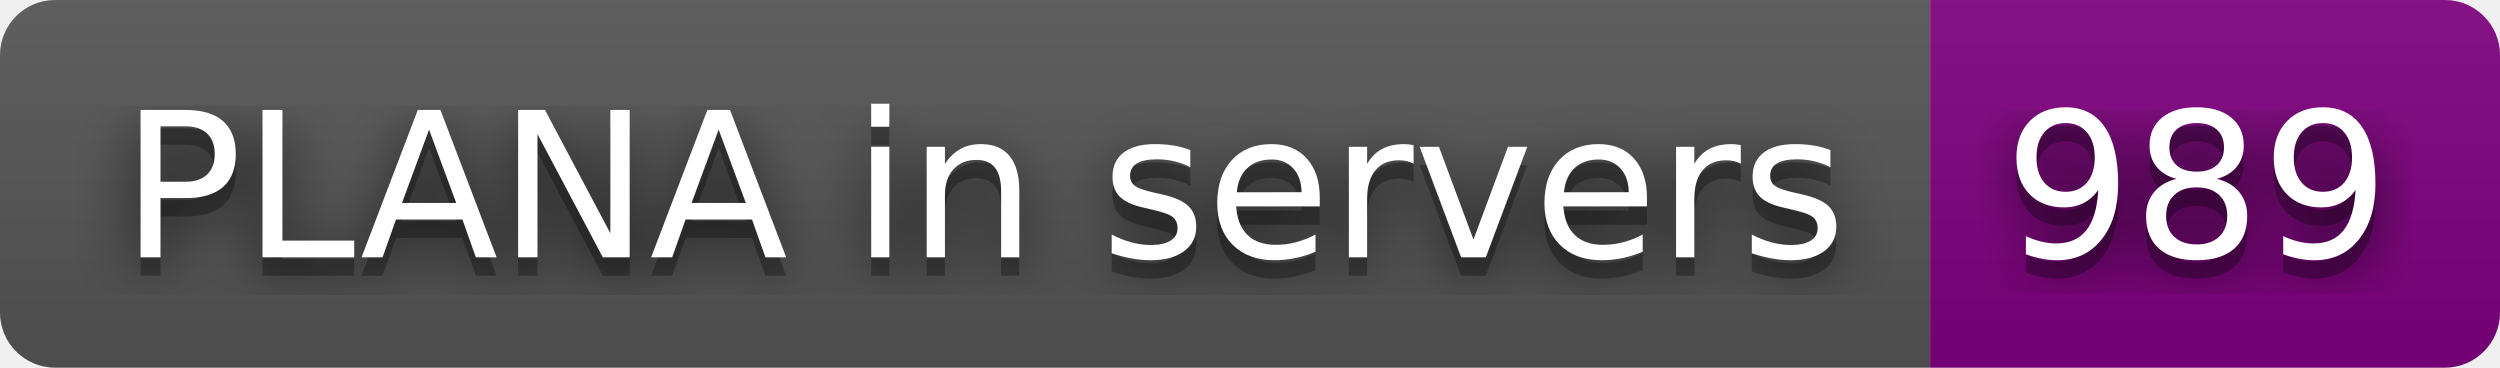
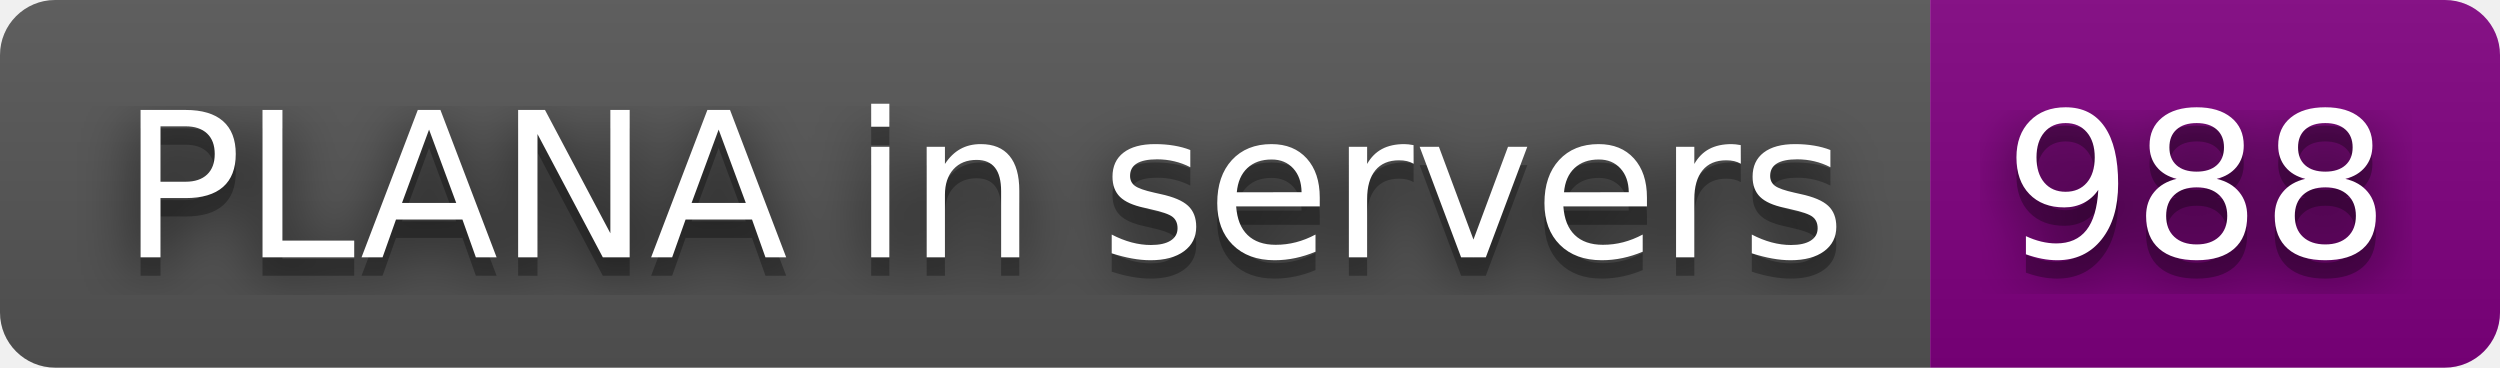
- <svg xmlns="http://www.w3.org/2000/svg" width="136" height="20" role="img" aria-label="PLANA in servers: 989">
+ <svg xmlns="http://www.w3.org/2000/svg" width="136" height="20" role="img" aria-label="PLANA in servers: 988">
  <filter id="blur">
    <feGaussianBlur stdDeviation="16" />
  </filter>
  <linearGradient id="s" x2="0" y2="100%">
    <stop offset="0" stop-color="#bbb" stop-opacity=".1" />
    <stop offset="1" stop-opacity=".1" />
  </linearGradient>
  <clipPath id="r">
    <rect width="136" height="20" rx="3" />
  </clipPath>
  <g clip-path="url(#r)">
    <rect width="105" height="20" fill="#555" />
    <rect x="105" width="31" height="20" fill="purple" />
    <rect width="136" height="20" fill="url(#s)" />
  </g>
  <g fill="#fff" text-anchor="middle" font-family="Verdana,Geneva,DejaVu Sans,sans-serif" text-rendering="geometricPrecision" font-size="110">
    <g transform="scale(.1)">
      <g aria-hidden="true" fill="#010101">
        <text x="535" y="150" fill-opacity=".8" filter="url(#blur)" textLength="950">PLANA in servers</text>
        <text x="535" y="150" fill-opacity=".3" textLength="950">PLANA in servers</text>
      </g>
      <text x="535" y="140" textLength="950">PLANA in servers</text>
    </g>
    <g transform="scale(.1)">
      <g aria-hidden="true" fill="#010101">
-         <text x="1195" y="150" fill-opacity=".8" filter="url(#blur)" textLength="210">989</text>
-         <text x="1195" y="150" fill-opacity=".3" textLength="210">989</text>
+         <text x="1195" y="150" fill-opacity=".8" filter="url(#blur)" textLength="210">988</text>
+         <text x="1195" y="150" fill-opacity=".3" textLength="210">988</text>
      </g>
-       <text x="1195" y="140" textLength="210">989</text>
+       <text x="1195" y="140" textLength="210">988</text>
    </g>
  </g>
</svg>
